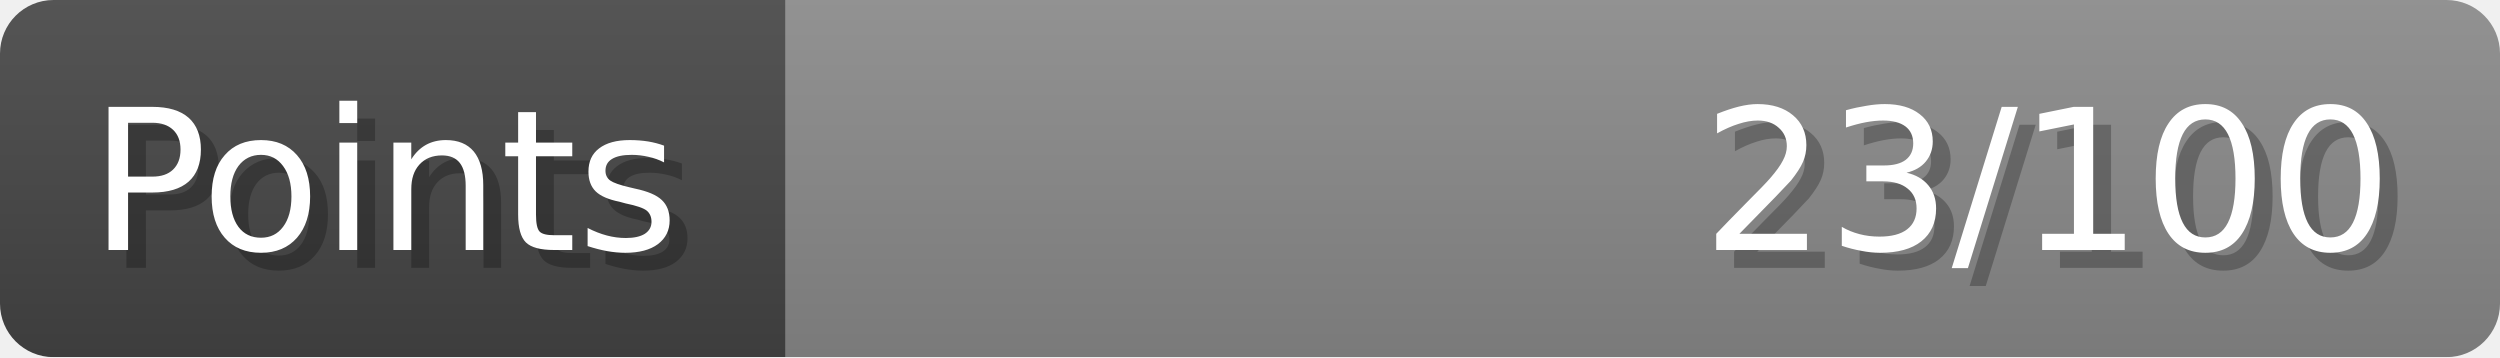
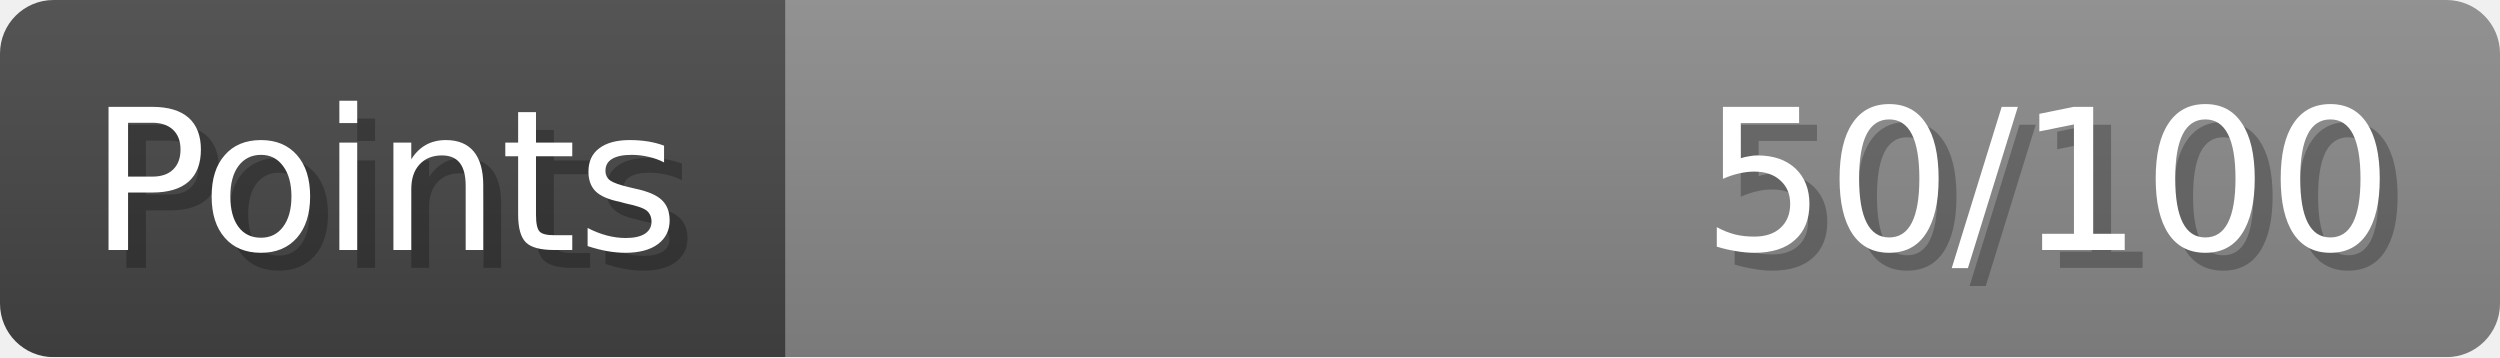
- <svg xmlns="http://www.w3.org/2000/svg" width="140px" height="20px" role="img" aria-label="Points: 23/100">
+ <svg xmlns="http://www.w3.org/2000/svg" width="140px" height="20px" role="img" aria-label="Points: 50/100">
  <linearGradient id="a" x2="0" y2="100%">
    <stop offset="0" stop-opacity=".1" stop-color="#EEE" />
    <stop offset="1" stop-opacity=".1" />
  </linearGradient>
  <mask id="m">
    <rect width="100%" height="100%" rx="3" fill="#FFF" />
  </mask>
  <g mask="url(#m)">
    <rect x="0" y="0" width="44" height="20" fill="#444" />
    <svg x="44" y="0" width="96" height="20">
      <rect width="100%" height="100%" fill="#888888" />
      <rect width="0%" height="100%" fill="#33CC11" transform="">
-         <animate attributeName="width" begin="0.5s" dur="600ms" from="0%" to="23%" repeatCount="1" fill="freeze" calcMode="spline" keyTimes="0; 1" keySplines="0.3, 0.61, 0.355, 1" />
+         <animate attributeName="width" begin="0.5s" dur="600ms" from="0%" to="50%" repeatCount="1" fill="freeze" calcMode="spline" keyTimes="0; 1" keySplines="0.3, 0.61, 0.355, 1" />
      </rect>
    </svg>
    <rect width="140" height="20" fill="url(#a)" />
  </g>
  <g aria-hidden="true" font-size="11" font-family="Verdana, DejaVu Sans, sans-serif" fill="#FFFFFF">
    <text x="6" y="15" fill="#000" opacity="0.25">Points</text>
    <text x="5" y="14">Points</text>
-     <text x="135" y="15" fill="#000" opacity="0.25" text-anchor="end">23/100</text>
-     <text x="134" y="14" text-anchor="end">23/100</text>
+     <text x="135" y="15" fill="#000" opacity="0.25" text-anchor="end">50/100</text>
+     <text x="134" y="14" text-anchor="end">50/100</text>
  </g>
</svg>
